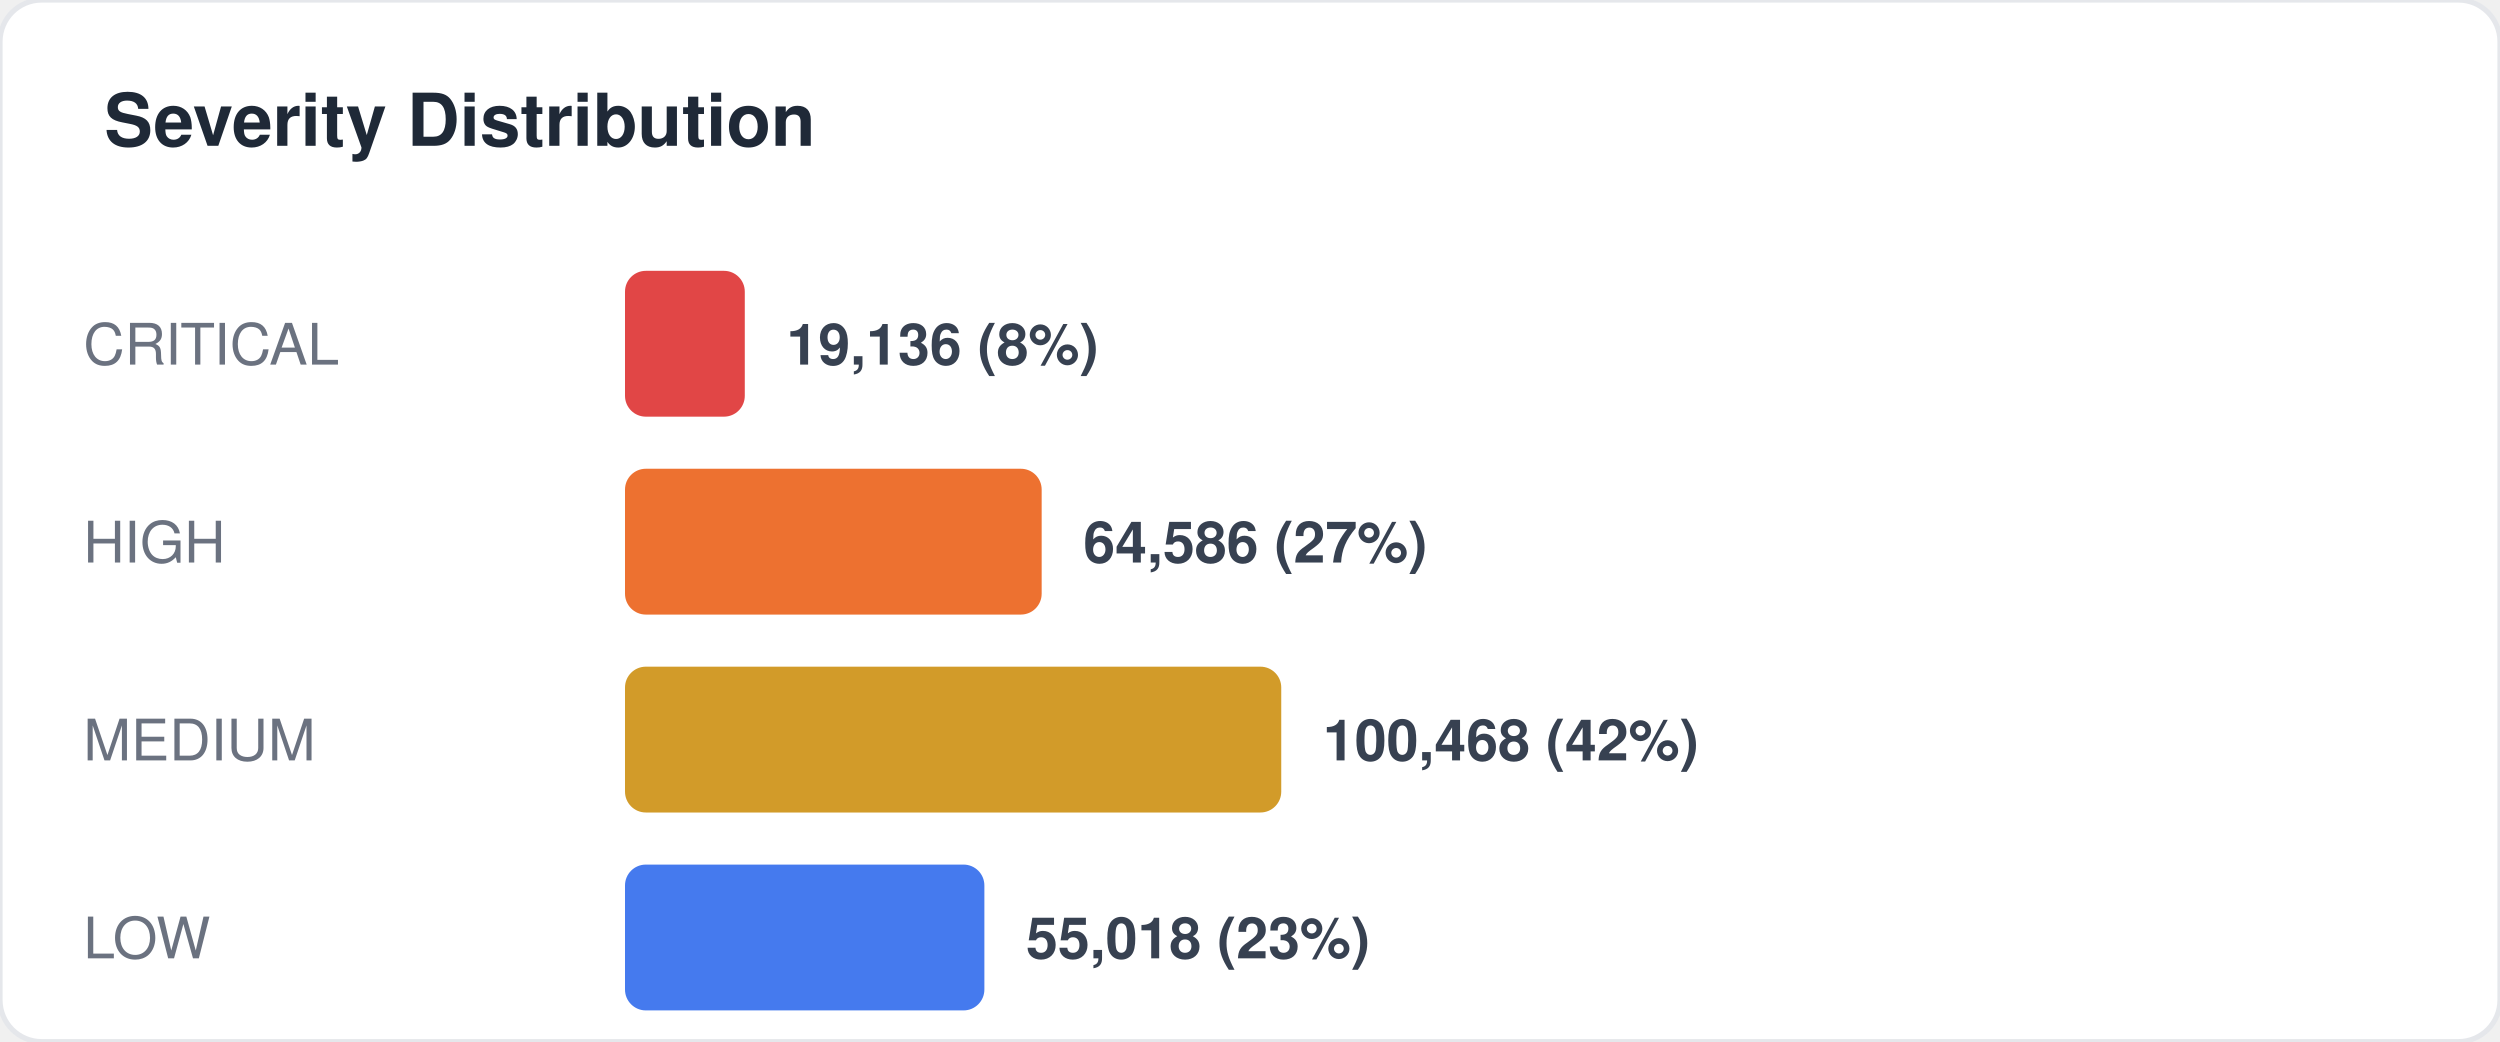
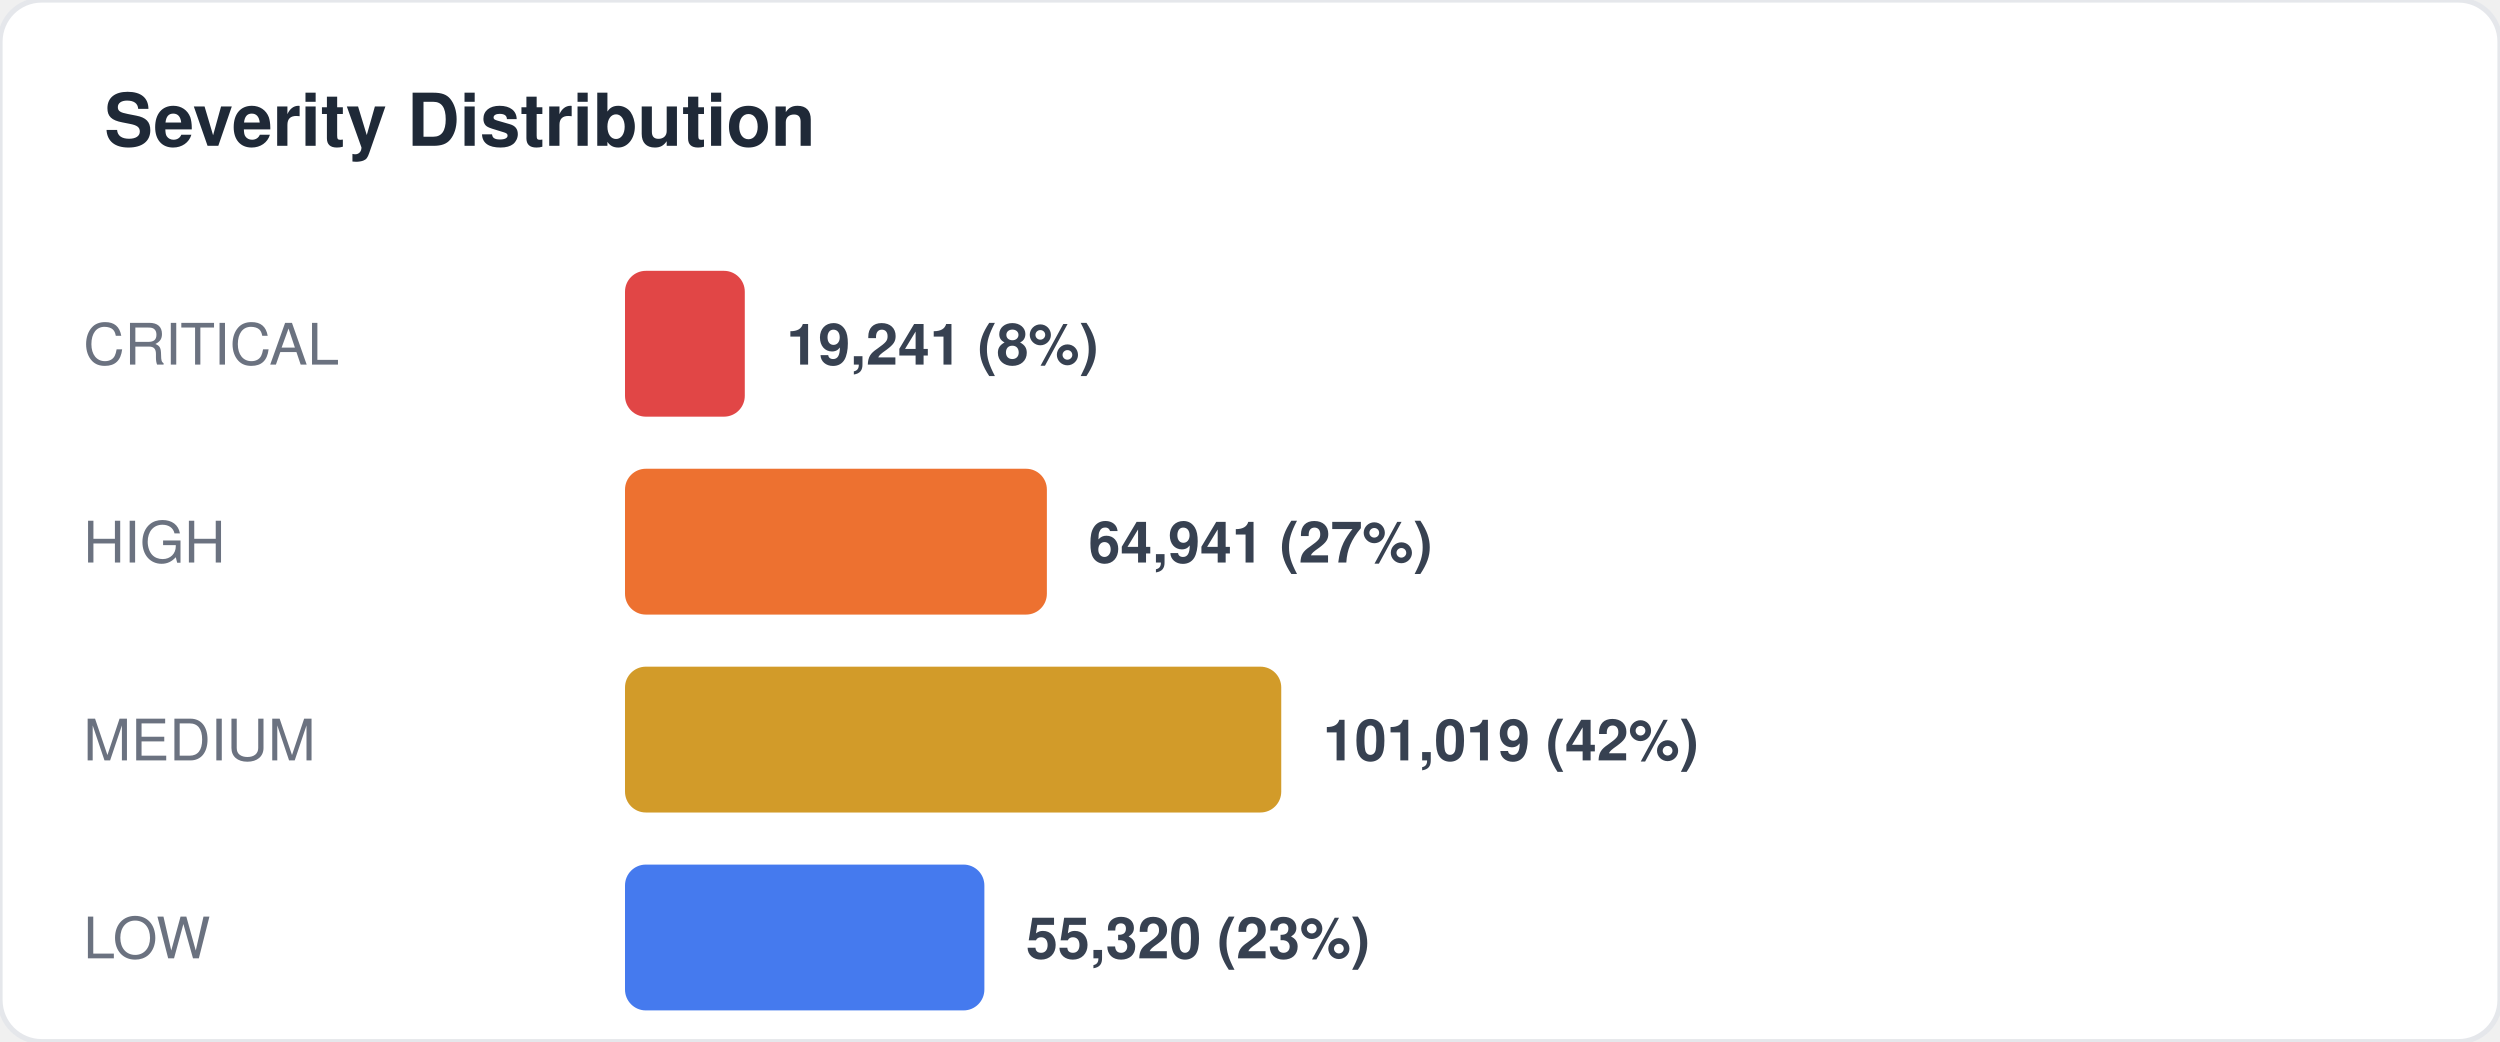
<svg xmlns="http://www.w3.org/2000/svg" width="480" height="200" viewBox="0 0 480 200" fill="none">
  <style>
  text { font-family: -apple-system, BlinkMacSystemFont, "Segoe UI", Helvetica, Arial, sans-serif; }
  .title { font-size: 14px; font-weight: 700; fill: #1f2937; }
  .label { font-size: 11px; fill: #6b7280; }
  .value { font-size: 11px; font-weight: 600; fill: #374151; }
  .big-number { font-size: 28px; font-weight: 800; fill: #111827; }
  .sub { font-size: 10px; fill: #9ca3af; }
</style>
  <rect width="480" height="200" rx="8" fill="#ffffff" stroke="#e5e7eb" stroke-width="1" />
  <text x="20" y="28" class="title">Severity Distribution</text>
  <text x="16" y="70" class="label">CRITICAL</text>
  <rect x="120" y="52" width="23" height="28" rx="4" fill="#dc2626" opacity="0.85" />
-   <text x="151" y="70" class="value">19,136 (8%)</text>
+   <text x="151" y="70" class="value">19,241 (8%)</text>
  <text x="16" y="108" class="label">HIGH</text>
-   <rect x="120" y="90" width="80" height="28" rx="4" fill="#ea580c" opacity="0.85" />
-   <text x="208" y="108" class="value">64,586 (27%)</text>
+   <rect x="120" y="90" width="81" height="28" rx="4" fill="#ea580c" opacity="0.85" />
+   <text x="209" y="108" class="value">64,941 (27%)</text>
  <text x="16" y="146" class="label">MEDIUM</text>
  <rect x="120" y="128" width="126" height="28" rx="4" fill="#ca8a04" opacity="0.85" />
-   <text x="254" y="146" class="value">100,468 (42%)</text>
+   <text x="254" y="146" class="value">101,019 (42%)</text>
  <text x="16" y="184" class="label">LOW</text>
  <rect x="120" y="166" width="69" height="28" rx="4" fill="#2563eb" opacity="0.85" />
-   <text x="197" y="184" class="value">55,018 (23%)</text>
+   <text x="197" y="184" class="value">55,320 (23%)</text>
</svg>
